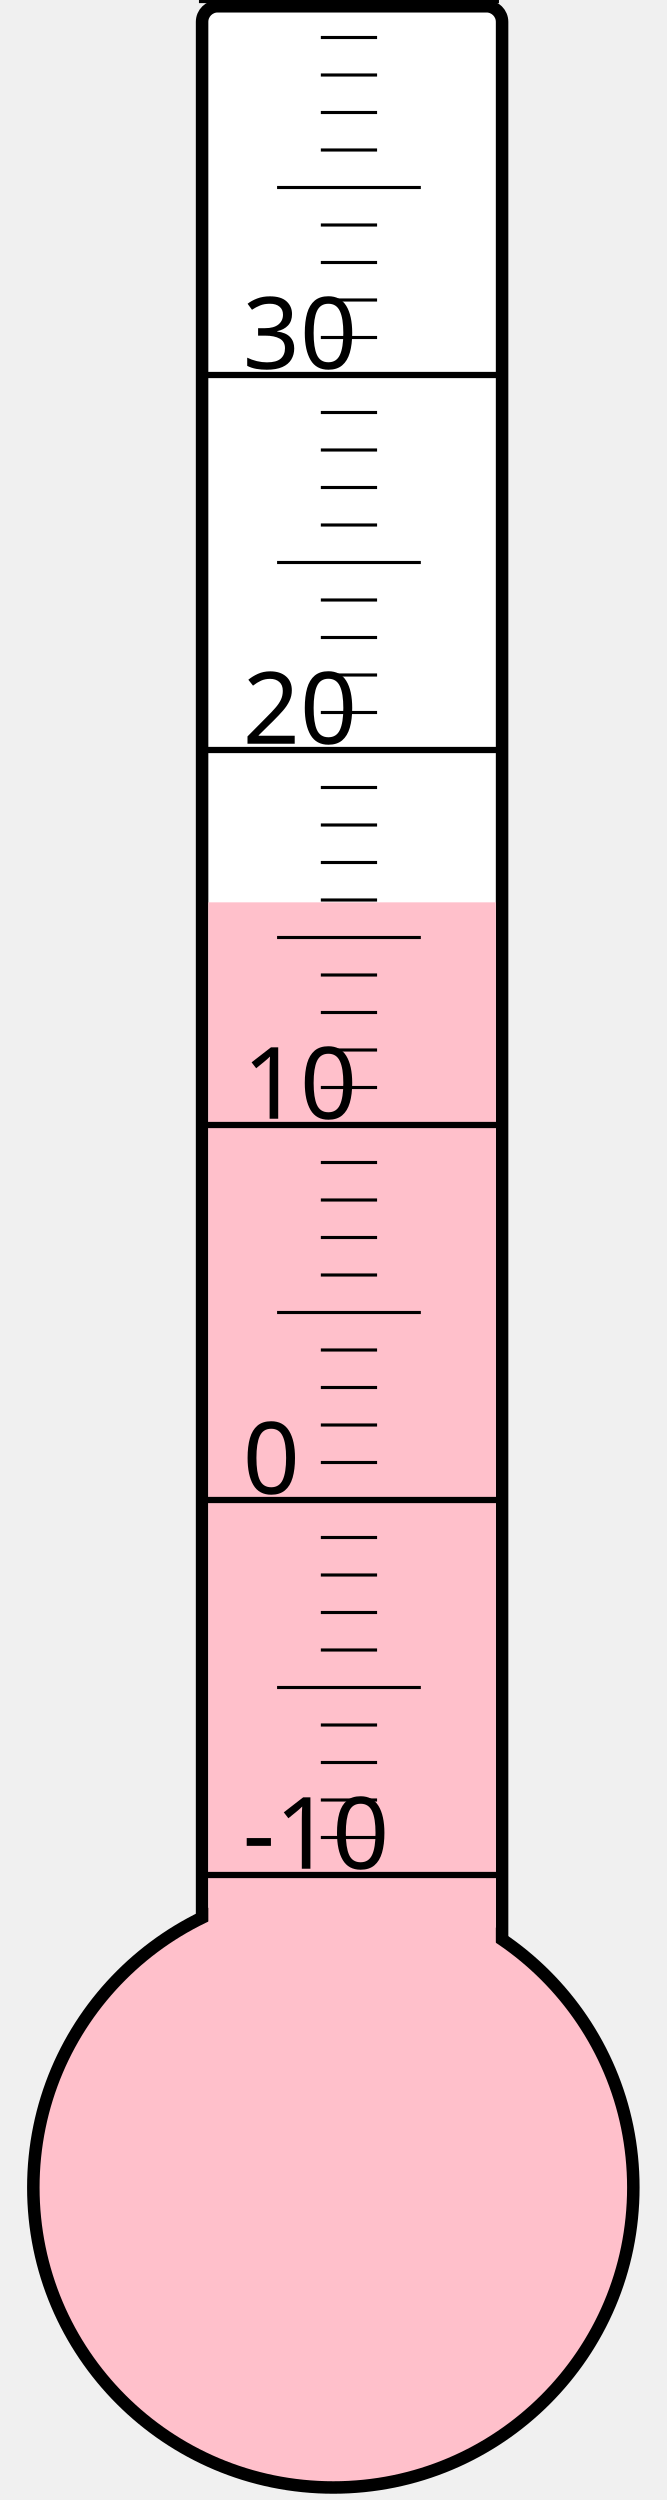
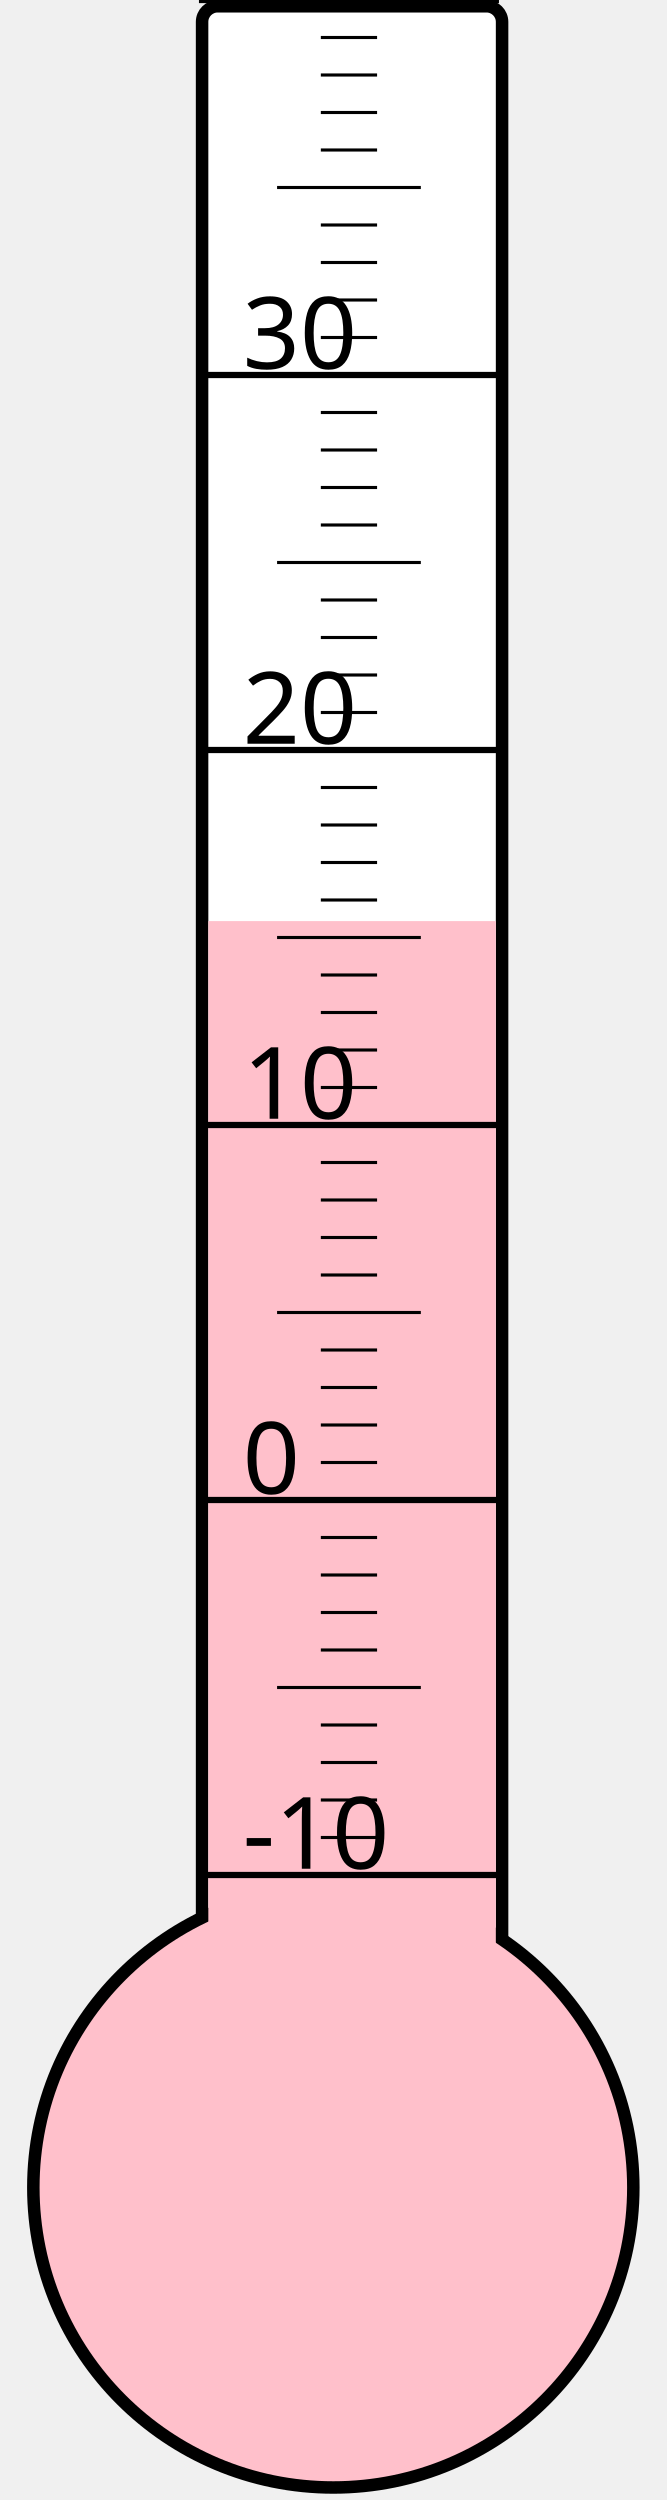
<svg xmlns="http://www.w3.org/2000/svg" width="40px" height="150px" viewBox="0 0 200 800">
  <rect width="200" height="800" x="0" y="0" style="fill: #ffffeb; fill-opacity: 0;" />
  <rect width="96" height="680" x="58" y="2" rx="5" ry="5" style="fill: white; fill-opacity: 1; stroke: black; stroke-width: 4;" />
  <circle cx="100" cy="700" r="96" style="fill: pink; stroke: black; stroke-width: 4;" />
-   <rect width="92" height="411.25" x="60" y="288.75" style="fill: pink; fill-opacity: 1; stroke-width: 0;" />
+   <rect width="92" height="405.25" x="60" y="294.75" style="fill: pink; fill-opacity: 1; stroke-width: 0;" />
  <text x="71" y="598" style="font-family: sans-serif; font-size: 24pt;">-10</text>
  <text x="71" y="478" style="font-family: sans-serif; font-size: 24pt;">0</text>
  <text x="71" y="358" style="font-family: sans-serif; font-size: 24pt;">10</text>
  <text x="71" y="238" style="font-family: sans-serif; font-size: 24pt;">20</text>
  <text x="71" y="118" style="font-family: sans-serif; font-size: 24pt;">30</text>
  <g style="stroke: black;">
    <line x1="57" y1="600" x2="153" y2="600" style="stroke-width: 2;" />
    <line x1="96" y1="588" x2="114" y2="588" style="stroke-width: 1;" />
    <line x1="96" y1="576" x2="114" y2="576" style="stroke-width: 1;" />
    <line x1="96" y1="564" x2="114" y2="564" style="stroke-width: 1;" />
    <line x1="96" y1="552" x2="114" y2="552" style="stroke-width: 1;" />
    <line x1="82" y1="540" x2="128" y2="540" style="stroke-width: 1;" />
    <line x1="96" y1="528" x2="114" y2="528" style="stroke-width: 1;" />
    <line x1="96" y1="516" x2="114" y2="516" style="stroke-width: 1;" />
    <line x1="96" y1="504" x2="114" y2="504" style="stroke-width: 1;" />
    <line x1="96" y1="492" x2="114" y2="492" style="stroke-width: 1;" />
    <line x1="57" y1="480" x2="153" y2="480" style="stroke-width: 2;" />
    <line x1="96" y1="468" x2="114" y2="468" style="stroke-width: 1;" />
    <line x1="96" y1="456" x2="114" y2="456" style="stroke-width: 1;" />
    <line x1="96" y1="444" x2="114" y2="444" style="stroke-width: 1;" />
    <line x1="96" y1="432" x2="114" y2="432" style="stroke-width: 1;" />
    <line x1="82" y1="420" x2="128" y2="420" style="stroke-width: 1;" />
    <line x1="96" y1="408" x2="114" y2="408" style="stroke-width: 1;" />
    <line x1="96" y1="396" x2="114" y2="396" style="stroke-width: 1;" />
    <line x1="96" y1="384" x2="114" y2="384" style="stroke-width: 1;" />
    <line x1="96" y1="372" x2="114" y2="372" style="stroke-width: 1;" />
    <line x1="57" y1="360" x2="153" y2="360" style="stroke-width: 2;" />
    <line x1="96" y1="348" x2="114" y2="348" style="stroke-width: 1;" />
    <line x1="96" y1="336" x2="114" y2="336" style="stroke-width: 1;" />
    <line x1="96" y1="324" x2="114" y2="324" style="stroke-width: 1;" />
    <line x1="96" y1="312" x2="114" y2="312" style="stroke-width: 1;" />
    <line x1="82" y1="300" x2="128" y2="300" style="stroke-width: 1;" />
    <line x1="96" y1="288" x2="114" y2="288" style="stroke-width: 1;" />
    <line x1="96" y1="276" x2="114" y2="276" style="stroke-width: 1;" />
    <line x1="96" y1="264" x2="114" y2="264" style="stroke-width: 1;" />
    <line x1="96" y1="252" x2="114" y2="252" style="stroke-width: 1;" />
    <line x1="57" y1="240" x2="153" y2="240" style="stroke-width: 2;" />
    <line x1="96" y1="228" x2="114" y2="228" style="stroke-width: 1;" />
    <line x1="96" y1="216" x2="114" y2="216" style="stroke-width: 1;" />
    <line x1="96" y1="204" x2="114" y2="204" style="stroke-width: 1;" />
    <line x1="96" y1="192" x2="114" y2="192" style="stroke-width: 1;" />
    <line x1="82" y1="180" x2="128" y2="180" style="stroke-width: 1;" />
    <line x1="96" y1="168" x2="114" y2="168" style="stroke-width: 1;" />
    <line x1="96" y1="156" x2="114" y2="156" style="stroke-width: 1;" />
    <line x1="96" y1="144" x2="114" y2="144" style="stroke-width: 1;" />
    <line x1="96" y1="132" x2="114" y2="132" style="stroke-width: 1;" />
    <line x1="57" y1="120" x2="153" y2="120" style="stroke-width: 2;" />
    <line x1="96" y1="108" x2="114" y2="108" style="stroke-width: 1;" />
    <line x1="96" y1="96" x2="114" y2="96" style="stroke-width: 1;" />
    <line x1="96" y1="84" x2="114" y2="84" style="stroke-width: 1;" />
    <line x1="96" y1="72" x2="114" y2="72" style="stroke-width: 1;" />
    <line x1="82" y1="60" x2="128" y2="60" style="stroke-width: 1;" />
    <line x1="96" y1="48" x2="114" y2="48" style="stroke-width: 1;" />
    <line x1="96" y1="36" x2="114" y2="36" style="stroke-width: 1;" />
    <line x1="96" y1="24" x2="114" y2="24" style="stroke-width: 1;" />
    <line x1="96" y1="12" x2="114" y2="12" style="stroke-width: 1;" />
    <line x1="57" y1="0" x2="153" y2="0" style="stroke-width: 2;" />
  </g>
</svg>
